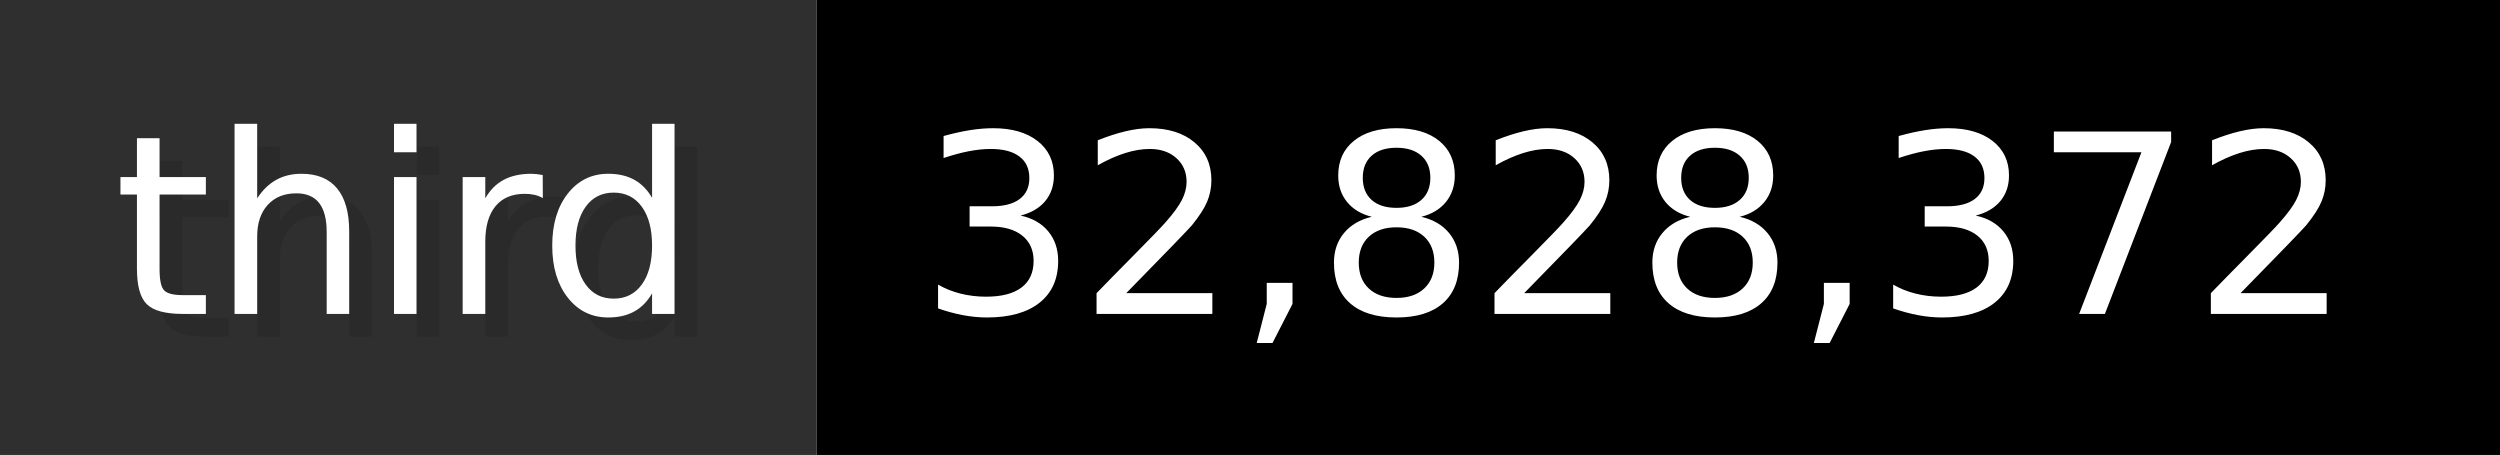
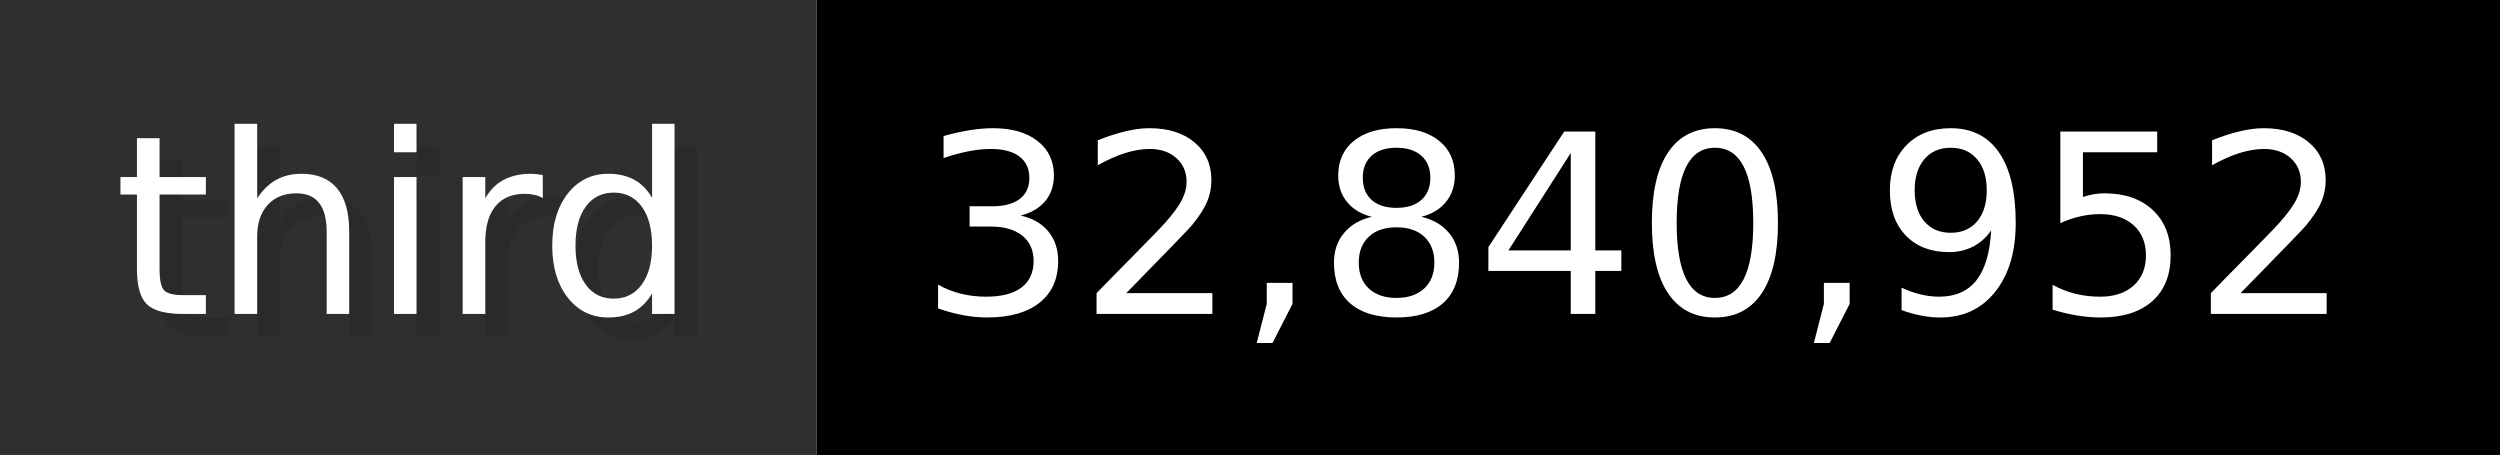
- <svg xmlns="http://www.w3.org/2000/svg" width="109.9" height="20" viewBox="0 0 1099 200" role="img" aria-label="third: 32,828,372">
+ <svg xmlns="http://www.w3.org/2000/svg" width="109.9" height="20" viewBox="0 0 1099 200" role="img" aria-label="third: 32,840,952">
  <g>
    <rect fill="#2F2F2F" width="359" height="200" />
    <rect fill="#" x="359" width="740" height="200" />
  </g>
  <g aria-hidden="true" fill="#fff" text-anchor="start" font-family="Verdana,DejaVu Sans,sans-serif" font-size="110">
    <text x="60" y="148" textLength="259" fill="#000" opacity="0.1">third</text>
    <text x="50" y="138" textLength="259">third</text>
-     <text x="414" y="148" textLength="640" fill="#000" opacity="0.1">32,828,372</text>
-     <text x="404" y="138" textLength="640">32,828,372</text>
+     <text x="414" y="148" textLength="640" fill="#000" opacity="0.1">32,840,952</text>
+     <text x="404" y="138" textLength="640">32,840,952</text>
  </g>
</svg>
